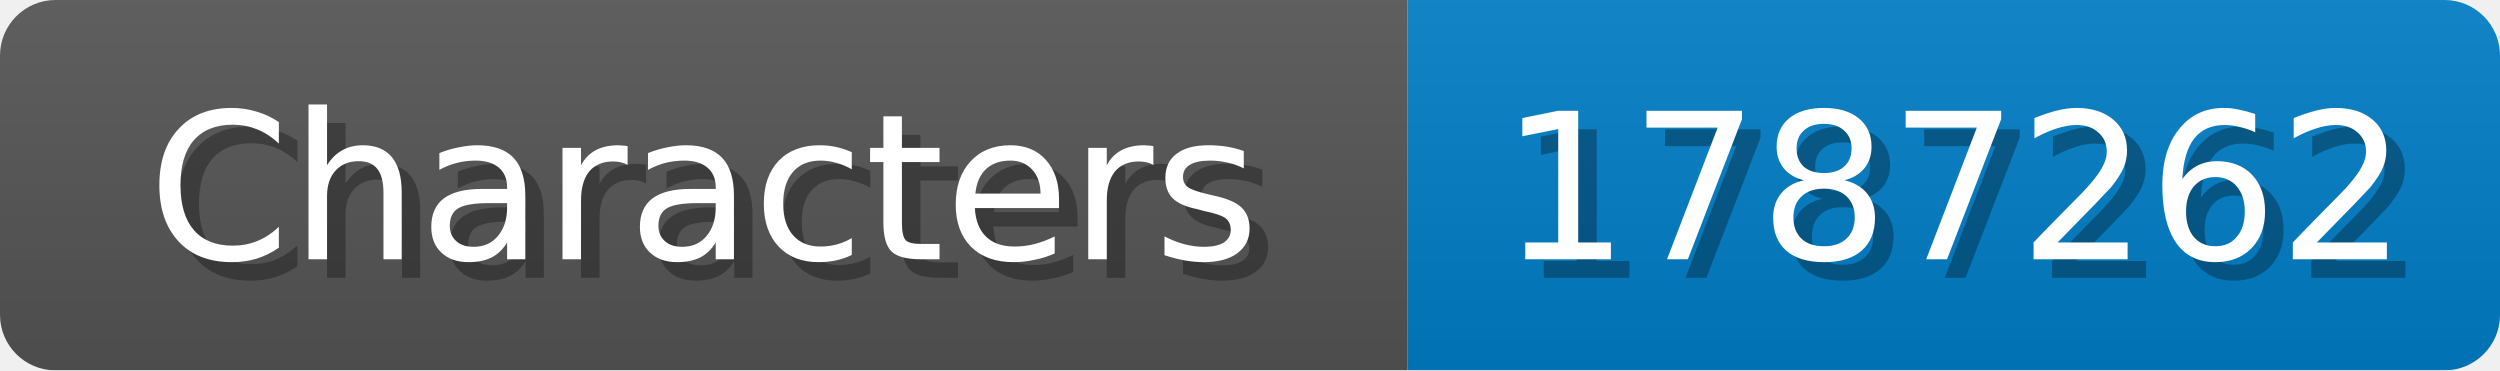
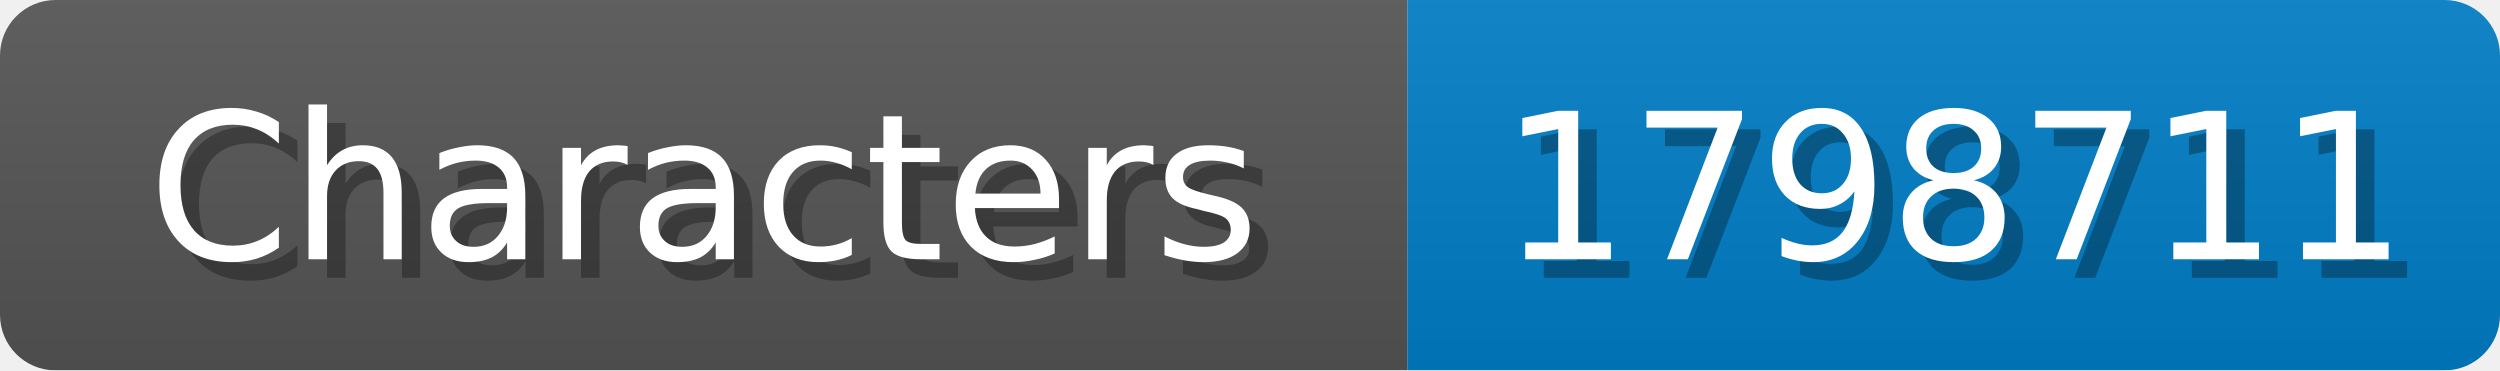
<svg xmlns="http://www.w3.org/2000/svg" width="135" height="20">
  <linearGradient id="b" x2="0" y2="100%">
    <stop offset="0" stop-color="#bbb" stop-opacity=".1" />
    <stop offset="1" stop-opacity=".1" />
  </linearGradient>
  <mask id="anybadge_1">
    <rect width="135" height="20" rx="3" fill="#fff" />
  </mask>
  <g mask="url(#anybadge_1)">
    <path fill="#555" d="M0 0h76v20H0z" />
    <path fill="#007ec6" d="M76 0h59v20H76z" />
    <path fill="url(#b)" d="M0 0h135v20H0z" />
  </g>
  <g fill="#fff" text-anchor="middle" font-family="DejaVu Sans,Verdana,Geneva,sans-serif" font-size="11">
    <text x="39.0" y="15" fill="#010101" fill-opacity=".3">Characters</text>
    <text x="38.0" y="14">Characters</text>
  </g>
  <g fill="#fff" text-anchor="middle" font-family="DejaVu Sans,Verdana,Geneva,sans-serif" font-size="11">
-     <text x="106.5" y="15" fill="#010101" fill-opacity=".3">1787262</text>
-     <text x="105.5" y="14">1787262</text>
+     <text x="106.5" y="15" fill="#010101" fill-opacity=".3">1798711</text>
+     <text x="105.5" y="14">1798711</text>
  </g>
</svg>
